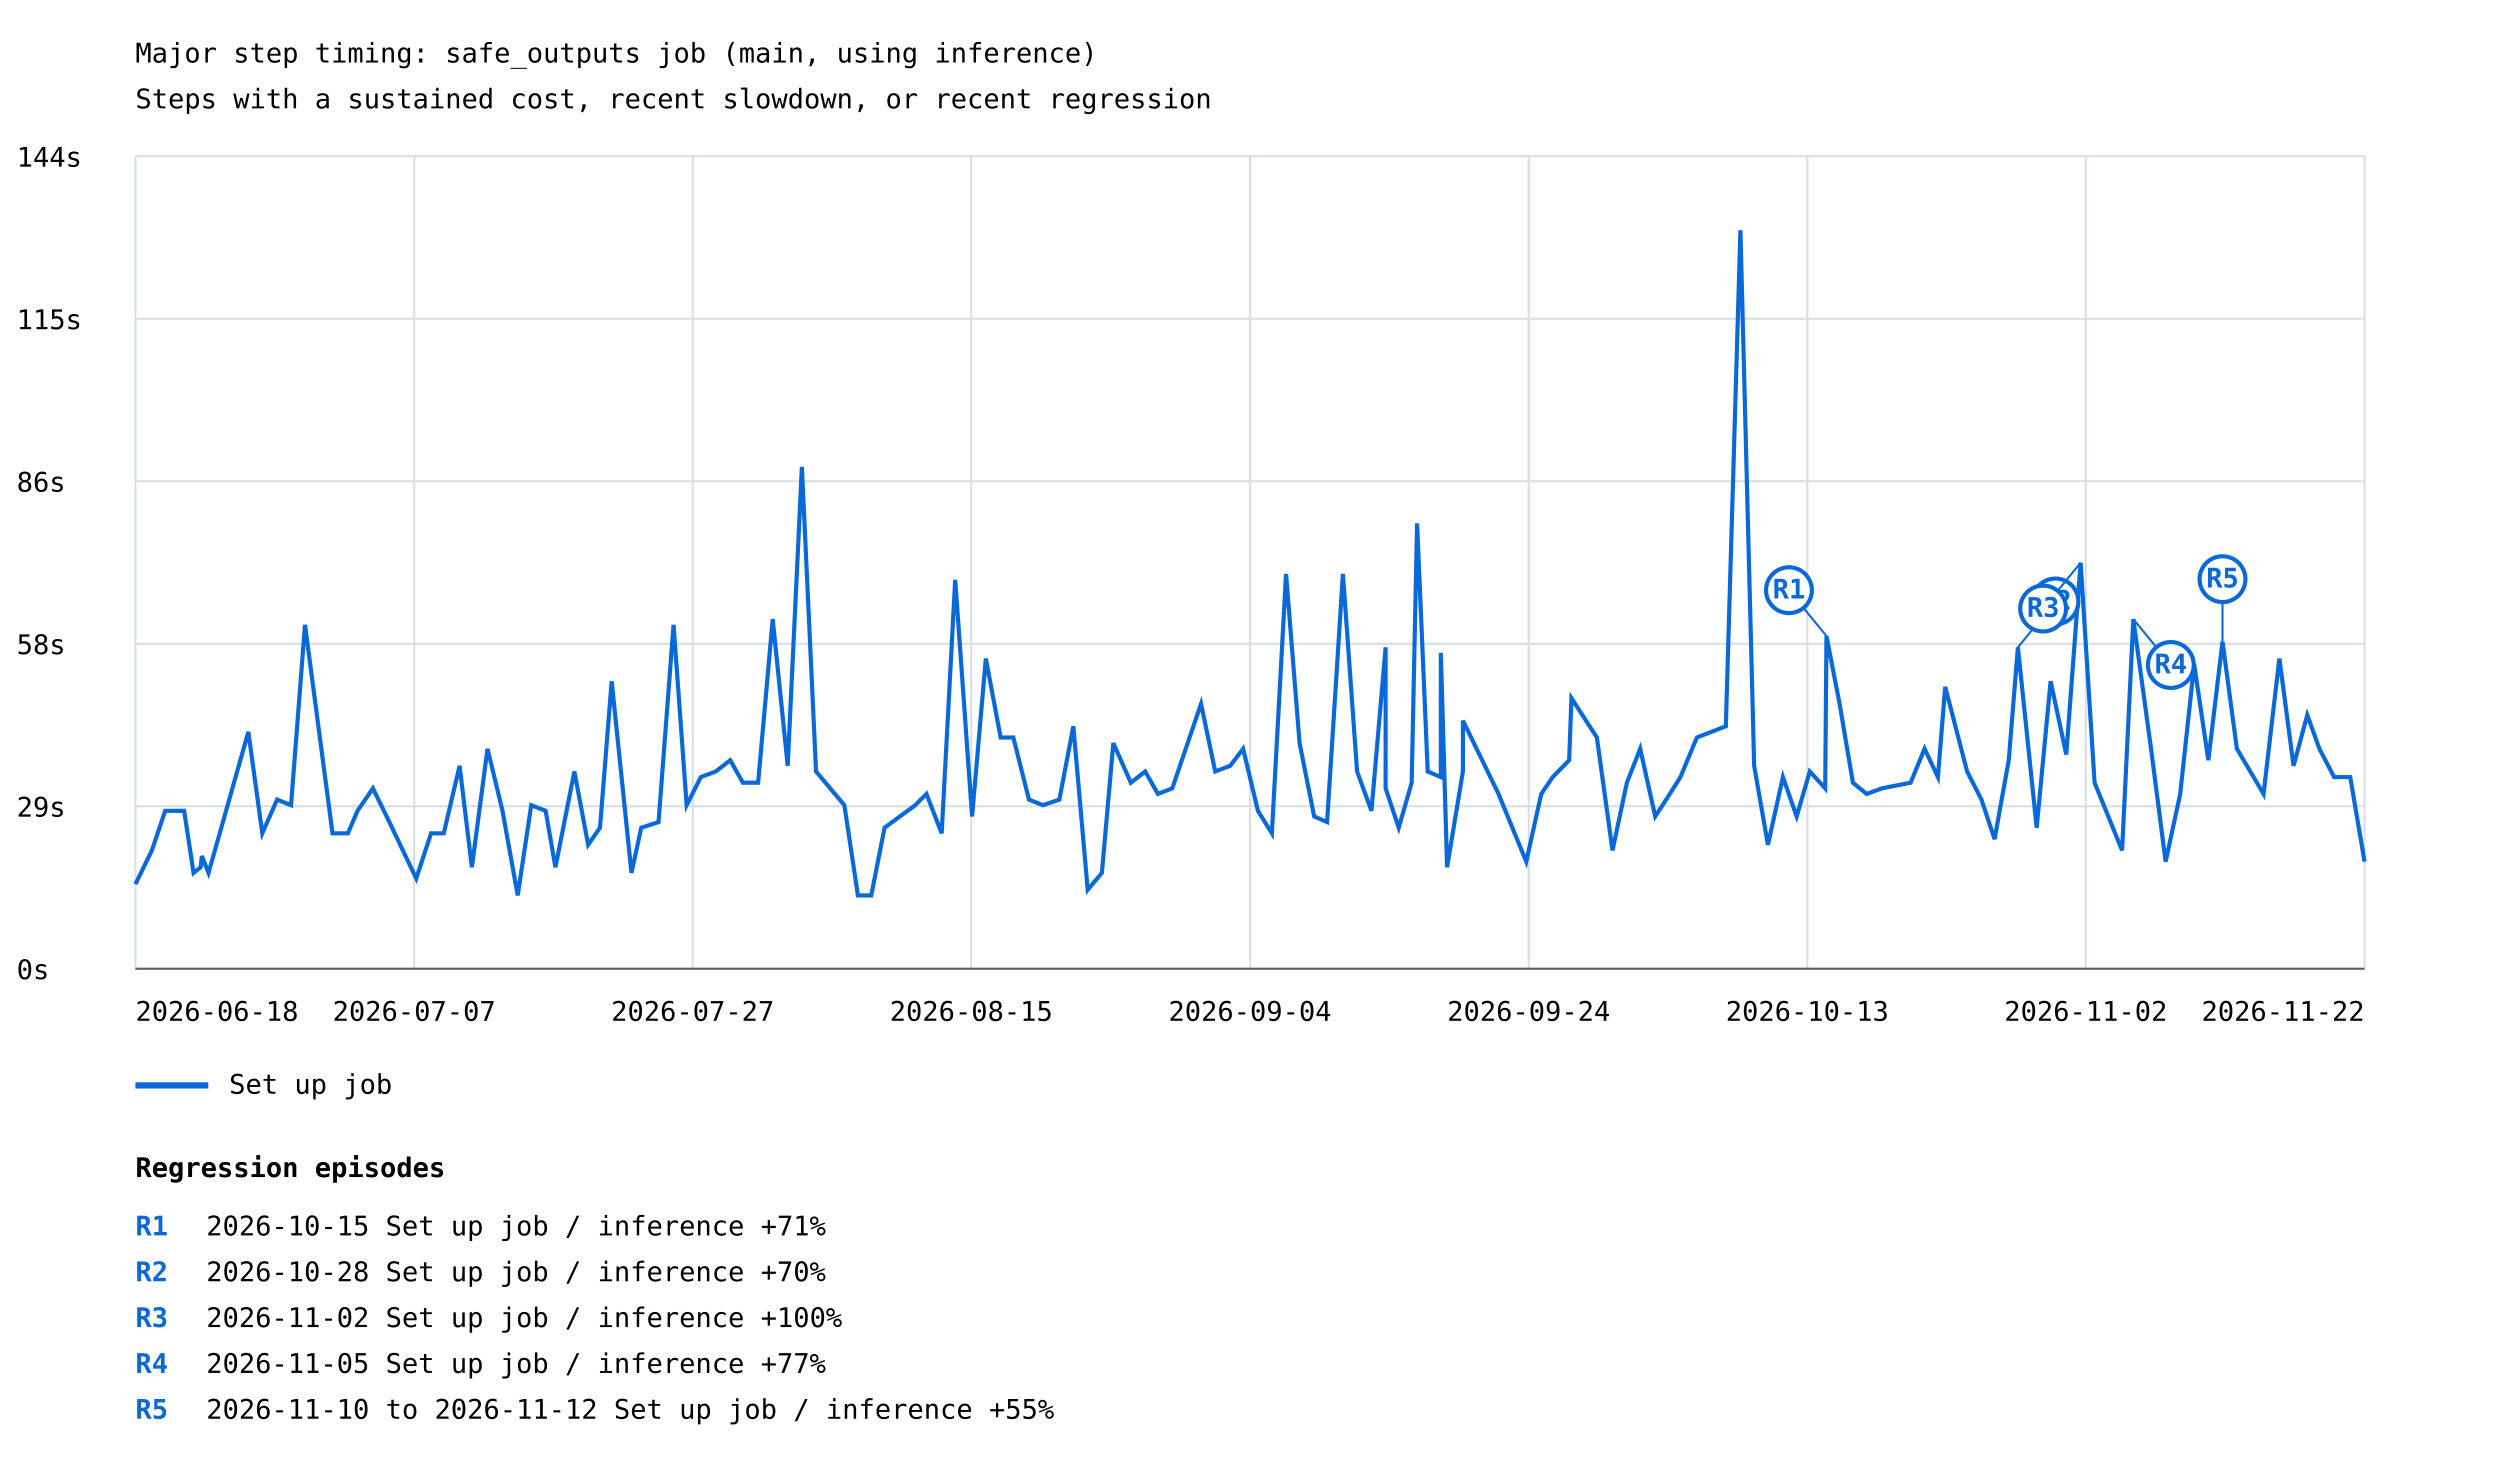
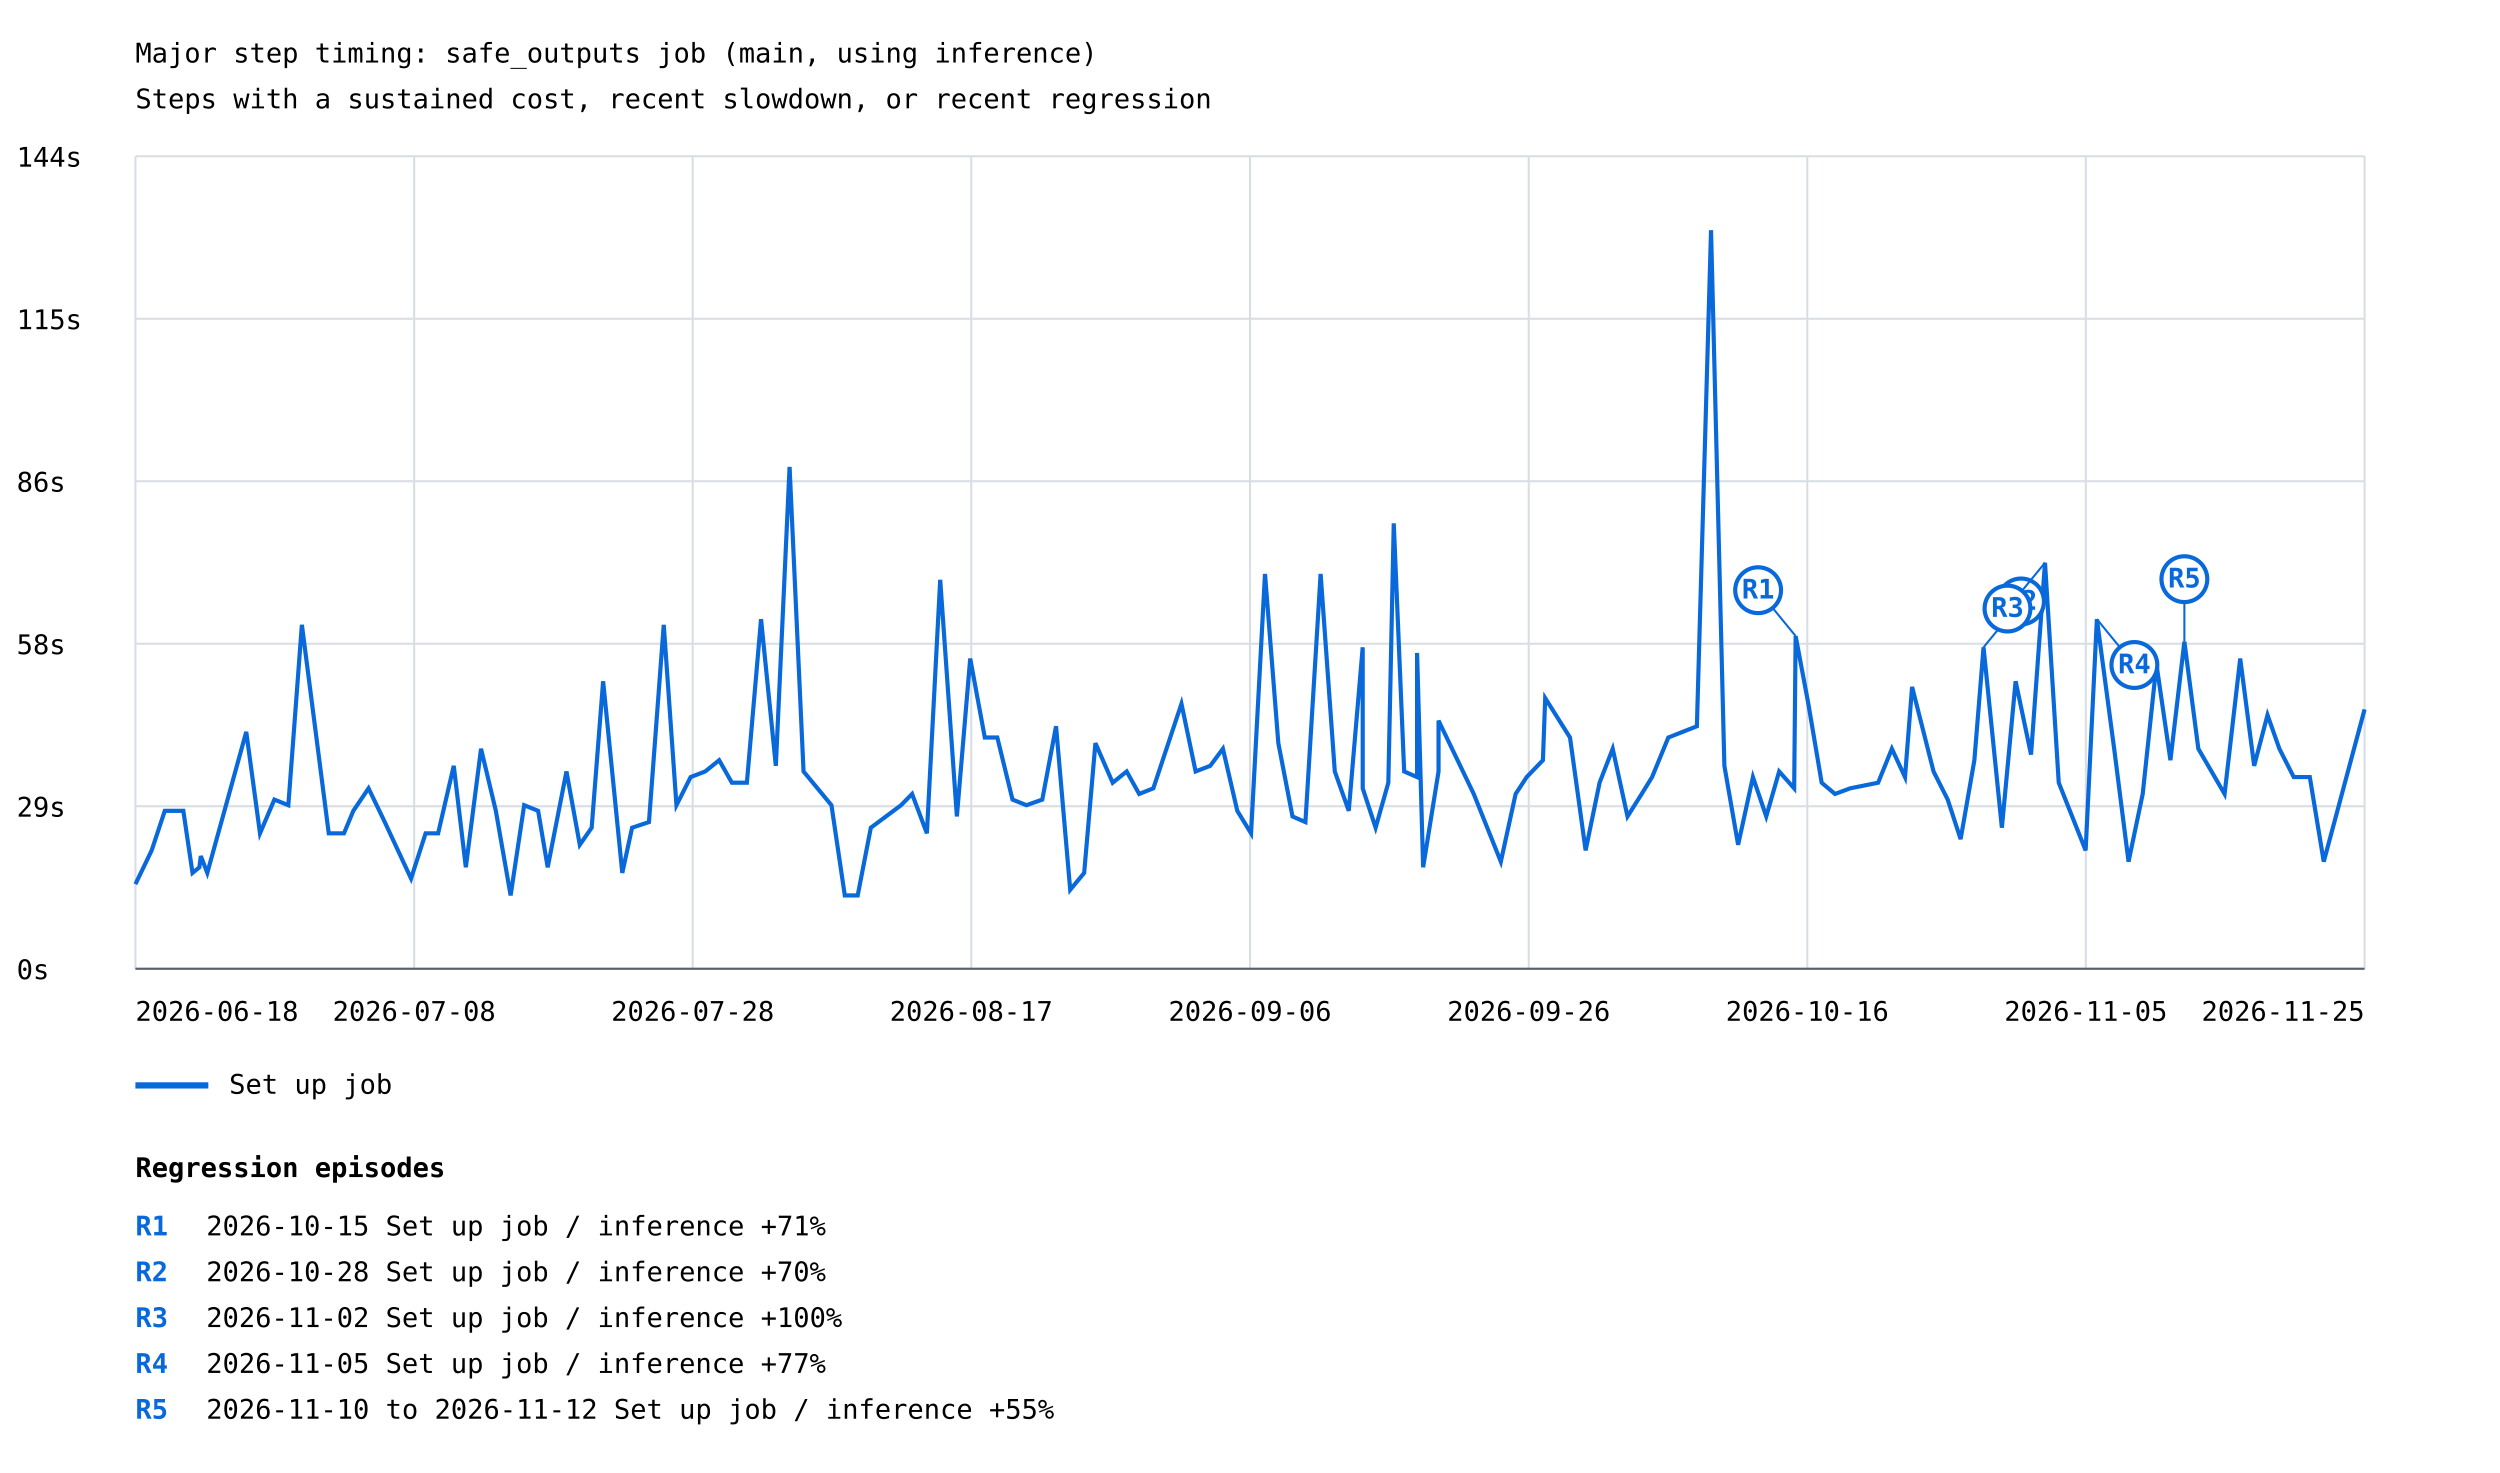
<svg xmlns="http://www.w3.org/2000/svg" width="1200" height="707" viewBox="0 0 1200 707">
  <rect width="100%" height="100%" fill="white" />
  <style>text{font-family:ui-monospace,monospace;font-size:13px}.axis{stroke:#57606a;stroke-width:1}.grid{stroke:#d8dee4;stroke-width:1}</style>
  <text x="65" y="30" font-size="20">Major step timing: safe_outputs job (main, using inference)</text>
  <text x="65" y="52">Steps with a sustained cost, recent slowdown, or recent regression</text>
  <line class="grid" x1="65" y1="465.0" x2="1135" y2="465.0" />
  <text x="8" y="470.0">0s</text>
  <line class="grid" x1="65" y1="387.0" x2="1135" y2="387.0" />
  <text x="8" y="392.0">29s</text>
  <line class="grid" x1="65" y1="309.0" x2="1135" y2="309.0" />
  <text x="8" y="314.0">58s</text>
  <line class="grid" x1="65" y1="231.0" x2="1135" y2="231.0" />
  <text x="8" y="236.0">86s</text>
  <line class="grid" x1="65" y1="153.0" x2="1135" y2="153.0" />
  <text x="8" y="158.0">115s</text>
  <line class="grid" x1="65" y1="75.0" x2="1135" y2="75.0" />
  <text x="8" y="80.0">144s</text>
  <line class="grid" x1="65.0" y1="75" x2="65.0" y2="465" />
  <line class="grid" x1="198.8" y1="75" x2="198.8" y2="465" />
  <line class="grid" x1="332.5" y1="75" x2="332.5" y2="465" />
  <line class="grid" x1="466.2" y1="75" x2="466.2" y2="465" />
  <line class="grid" x1="600.0" y1="75" x2="600.0" y2="465" />
  <line class="grid" x1="733.8" y1="75" x2="733.8" y2="465" />
  <line class="grid" x1="867.5" y1="75" x2="867.5" y2="465" />
  <line class="grid" x1="1001.2" y1="75" x2="1001.2" y2="465" />
  <line class="grid" x1="1135.0" y1="75" x2="1135.0" y2="465" />
-   <polyline points="65.0,424.4 72.9,408.2 79.3,389.2 88.4,389.2 92.9,419.0 96.3,416.3 96.9,410.9 100.1,419.0 119.2,351.3 125.9,400.0 133.0,383.8 139.7,386.5 146.4,299.9 159.6,400.0 167.0,400.0 171.6,389.2 179.0,378.4 186.9,394.6 199.8,421.7 206.9,400.0 213.0,400.0 220.6,367.6 226.5,416.3 234.0,359.4 241.2,389.2 248.5,429.8 255.0,386.5 261.9,389.2 266.6,416.3 275.7,370.3 282.3,405.5 288.0,397.3 293.6,327.0 303.1,419.0 307.8,397.3 316.1,394.6 323.3,299.9 329.6,386.5 336.4,373.0 343.6,370.3 350.5,364.9 356.6,375.7 363.9,375.7 370.9,297.2 378.1,367.6 384.9,224.1 391.7,370.3 405.3,386.5 411.8,429.8 418.2,429.8 424.6,397.3 439.3,386.5 444.7,381.1 452.0,400.0 458.5,278.3 466.6,391.9 473.2,316.1 480.3,354.0 486.4,354.0 493.9,383.8 500.6,386.5 508.5,383.8 515.2,348.6 522.1,427.1 528.9,419.0 534.4,356.7 542.8,375.7 549.7,370.3 555.8,381.1 562.7,378.4 576.5,337.8 583.3,370.3 590.5,367.6 596.7,359.4 603.8,389.2 610.5,400.0 617.3,275.5 623.8,356.7 630.8,391.9 637.0,394.6 644.6,275.5 651.4,370.3 658.3,389.2 665.1,310.7 665.1,378.4 671.4,397.3 677.6,375.7 680.2,251.2 685.3,370.3 691.6,373.0 691.6,313.4 694.6,416.3 702.2,370.3 702.2,345.9 719.3,381.1 732.6,413.6 739.8,381.1 745.3,373.0 753.2,364.9 754.3,335.1 766.5,354.0 774.0,408.2 780.9,375.7 787.3,359.4 794.5,391.9 801.5,381.1 806.6,373.0 814.5,354.0 828.4,348.6 835.4,110.5 842.0,367.6 848.6,405.5 855.8,373.0 862.4,391.9 868.7,370.3 876.1,378.4 876.7,305.3 883.0,337.8 889.4,375.7 896.0,381.1 903.4,378.4 917.1,375.7 923.8,359.4 930.2,373.0 933.7,329.7 944.2,370.3 951.1,383.8 957.4,402.8 964.2,364.9 968.6,310.7 977.6,397.3 984.3,327.0 991.8,362.2 998.7,270.1 1005.4,375.7 1018.6,408.2 1024.0,297.2 1032.5,359.4 1039.5,413.6 1046.5,381.1 1053.2,318.9 1060.0,364.9 1066.8,308.0 1073.7,359.4 1086.5,381.1 1094.1,316.1 1100.9,367.6 1107.5,343.2 1113.3,359.4 1120.4,373.0 1128.1,373.0 1135.0,413.6" fill="none" stroke="#0969da" stroke-width="2" />
-   <line x1="876.7" y1="305.3" x2="858.7" y2="283.3" stroke="#0969da" stroke-width="1" />
-   <circle cx="858.7" cy="283.3" r="11" fill="white" stroke="#0969da" stroke-width="2" />
-   <text x="858.7" y="287.3" fill="#0969da" font-size="10" font-weight="bold" text-anchor="middle">R1</text>
-   <line x1="968.6" y1="310.7" x2="986.6" y2="288.7" stroke="#0969da" stroke-width="1" />
-   <circle cx="986.6" cy="288.7" r="11" fill="white" stroke="#0969da" stroke-width="2" />
-   <text x="986.6" y="292.7" fill="#0969da" font-size="10" font-weight="bold" text-anchor="middle">R2</text>
-   <line x1="998.7" y1="270.1" x2="980.7" y2="292.1" stroke="#0969da" stroke-width="1" />
-   <circle cx="980.7" cy="292.1" r="11" fill="white" stroke="#0969da" stroke-width="2" />
-   <text x="980.7" y="296.1" fill="#0969da" font-size="10" font-weight="bold" text-anchor="middle">R3</text>
-   <line x1="1024.0" y1="297.2" x2="1042.0" y2="319.2" stroke="#0969da" stroke-width="1" />
-   <circle cx="1042.0" cy="319.2" r="11" fill="white" stroke="#0969da" stroke-width="2" />
-   <text x="1042.0" y="323.2" fill="#0969da" font-size="10" font-weight="bold" text-anchor="middle">R4</text>
-   <line x1="1066.8" y1="308.0" x2="1066.8" y2="278.0" stroke="#0969da" stroke-width="1" />
-   <circle cx="1066.8" cy="278.0" r="11" fill="white" stroke="#0969da" stroke-width="2" />
-   <text x="1066.8" y="282.0" fill="#0969da" font-size="10" font-weight="bold" text-anchor="middle">R5</text>
+   <polyline points="65.0,424.4 72.8,408.2 79.1,389.2 88.0,389.2 92.4,419.0 95.7,416.3 96.4,410.9 99.5,419.0 118.2,351.3 124.8,400.0 131.7,383.8 138.4,386.5 144.9,299.9 157.8,400.0 165.1,400.0 169.6,389.2 176.9,378.4 184.7,394.6 197.3,421.7 204.3,400.0 210.3,400.0 217.8,367.6 223.6,416.3 230.9,359.4 238.0,389.2 245.1,429.8 251.6,386.5 258.3,389.2 262.9,416.3 271.9,370.3 278.3,405.5 284.0,397.3 289.5,327.0 298.7,419.0 303.4,397.3 311.5,394.6 318.6,299.9 324.7,386.5 331.5,373.0 338.5,370.3 345.2,364.9 351.3,375.7 358.5,375.7 365.3,297.2 372.4,367.6 379.0,224.1 385.7,370.3 399.1,386.5 405.5,429.8 411.7,429.8 418.0,397.3 432.5,386.5 437.8,381.1 444.9,400.0 451.3,278.3 459.3,391.9 465.7,316.1 472.7,354.0 478.7,354.0 486.0,383.8 492.7,386.5 500.3,383.8 506.9,348.6 513.7,427.1 520.4,419.0 525.8,356.7 534.1,375.7 540.8,370.3 546.8,381.1 553.6,378.4 567.1,337.8 573.9,370.3 580.9,367.6 587.0,359.4 593.9,389.2 600.5,400.0 607.2,275.5 613.6,356.7 620.4,391.9 626.6,394.6 633.9,275.5 640.7,370.3 647.4,389.2 654.1,310.7 654.1,378.4 660.3,397.3 666.4,375.7 669.0,251.2 674.0,370.3 680.2,373.0 680.2,313.4 683.1,416.3 690.5,370.3 690.5,345.9 707.4,381.1 720.4,413.6 727.5,381.1 732.8,373.0 740.6,364.9 741.7,335.1 753.6,354.0 761.1,408.2 767.8,375.7 774.1,359.4 781.2,391.9 788.0,381.1 793.0,373.0 800.8,354.0 814.5,348.6 821.3,110.5 827.7,367.6 834.3,405.5 841.4,373.0 847.8,391.9 854.0,370.3 861.2,378.4 861.9,305.3 868.0,337.8 874.4,375.7 880.8,381.1 888.1,378.4 901.5,375.7 908.1,359.4 914.4,373.0 917.8,329.7 928.1,370.3 934.9,383.8 941.1,402.8 947.7,364.9 952.1,310.7 960.9,397.3 967.5,327.0 974.9,362.2 981.6,270.1 988.2,375.7 1001.1,408.2 1006.5,297.2 1014.8,359.4 1021.7,413.6 1028.5,381.1 1035.1,318.9 1041.8,364.9 1048.5,308.0 1055.2,359.4 1067.8,381.1 1075.3,316.1 1082.0,367.6 1088.4,343.2 1094.1,359.4 1101.0,373.0 1108.7,373.0 1115.4,413.6 1135.0,340.5" fill="none" stroke="#0969da" stroke-width="2" />
+   <line x1="861.9" y1="305.3" x2="843.9" y2="283.3" stroke="#0969da" stroke-width="1" />
+   <circle cx="843.9" cy="283.3" r="11" fill="white" stroke="#0969da" stroke-width="2" />
+   <text x="843.9" y="287.3" fill="#0969da" font-size="10" font-weight="bold" text-anchor="middle">R1</text>
+   <line x1="952.1" y1="310.7" x2="970.1" y2="288.7" stroke="#0969da" stroke-width="1" />
+   <circle cx="970.1" cy="288.7" r="11" fill="white" stroke="#0969da" stroke-width="2" />
+   <text x="970.1" y="292.7" fill="#0969da" font-size="10" font-weight="bold" text-anchor="middle">R2</text>
+   <line x1="981.6" y1="270.1" x2="963.6" y2="292.1" stroke="#0969da" stroke-width="1" />
+   <circle cx="963.6" cy="292.1" r="11" fill="white" stroke="#0969da" stroke-width="2" />
+   <text x="963.6" y="296.1" fill="#0969da" font-size="10" font-weight="bold" text-anchor="middle">R3</text>
+   <line x1="1006.5" y1="297.2" x2="1024.5" y2="319.2" stroke="#0969da" stroke-width="1" />
+   <circle cx="1024.5" cy="319.2" r="11" fill="white" stroke="#0969da" stroke-width="2" />
+   <text x="1024.5" y="323.2" fill="#0969da" font-size="10" font-weight="bold" text-anchor="middle">R4</text>
+   <line x1="1048.5" y1="308.0" x2="1048.5" y2="278.0" stroke="#0969da" stroke-width="1" />
+   <circle cx="1048.5" cy="278.0" r="11" fill="white" stroke="#0969da" stroke-width="2" />
+   <text x="1048.5" y="282.0" fill="#0969da" font-size="10" font-weight="bold" text-anchor="middle">R5</text>
  <line x1="65" y1="521" x2="100" y2="521" stroke="#0969da" stroke-width="3" />
  <text x="110" y="525">Set up job</text>
  <text x="65.0" y="490" text-anchor="start">2026-06-18</text>
-   <text x="198.8" y="490" text-anchor="middle">2026-07-07</text>
-   <text x="332.5" y="490" text-anchor="middle">2026-07-27</text>
-   <text x="466.2" y="490" text-anchor="middle">2026-08-15</text>
-   <text x="600.0" y="490" text-anchor="middle">2026-09-04</text>
-   <text x="733.8" y="490" text-anchor="middle">2026-09-24</text>
-   <text x="867.5" y="490" text-anchor="middle">2026-10-13</text>
-   <text x="1001.2" y="490" text-anchor="middle">2026-11-02</text>
-   <text x="1135.0" y="490" text-anchor="end">2026-11-22</text>
+   <text x="198.8" y="490" text-anchor="middle">2026-07-08</text>
+   <text x="332.5" y="490" text-anchor="middle">2026-07-28</text>
+   <text x="466.2" y="490" text-anchor="middle">2026-08-17</text>
+   <text x="600.0" y="490" text-anchor="middle">2026-09-06</text>
+   <text x="733.8" y="490" text-anchor="middle">2026-09-26</text>
+   <text x="867.5" y="490" text-anchor="middle">2026-10-16</text>
+   <text x="1001.2" y="490" text-anchor="middle">2026-11-05</text>
+   <text x="1135.0" y="490" text-anchor="end">2026-11-25</text>
  <line class="axis" x1="65" y1="465" x2="1135" y2="465" />
  <text x="65" y="565" font-size="16" font-weight="bold">Regression episodes</text>
  <text x="65" y="593" fill="#0969da" font-weight="bold">R1</text>
  <text x="99" y="593">2026-10-15  Set up job / inference  +71%</text>
  <text x="65" y="615" fill="#0969da" font-weight="bold">R2</text>
  <text x="99" y="615">2026-10-28  Set up job / inference  +70%</text>
  <text x="65" y="637" fill="#0969da" font-weight="bold">R3</text>
  <text x="99" y="637">2026-11-02  Set up job / inference  +100%</text>
  <text x="65" y="659" fill="#0969da" font-weight="bold">R4</text>
  <text x="99" y="659">2026-11-05  Set up job / inference  +77%</text>
  <text x="65" y="681" fill="#0969da" font-weight="bold">R5</text>
  <text x="99" y="681">2026-11-10 to 2026-11-12  Set up job / inference  +55%</text>
</svg>
